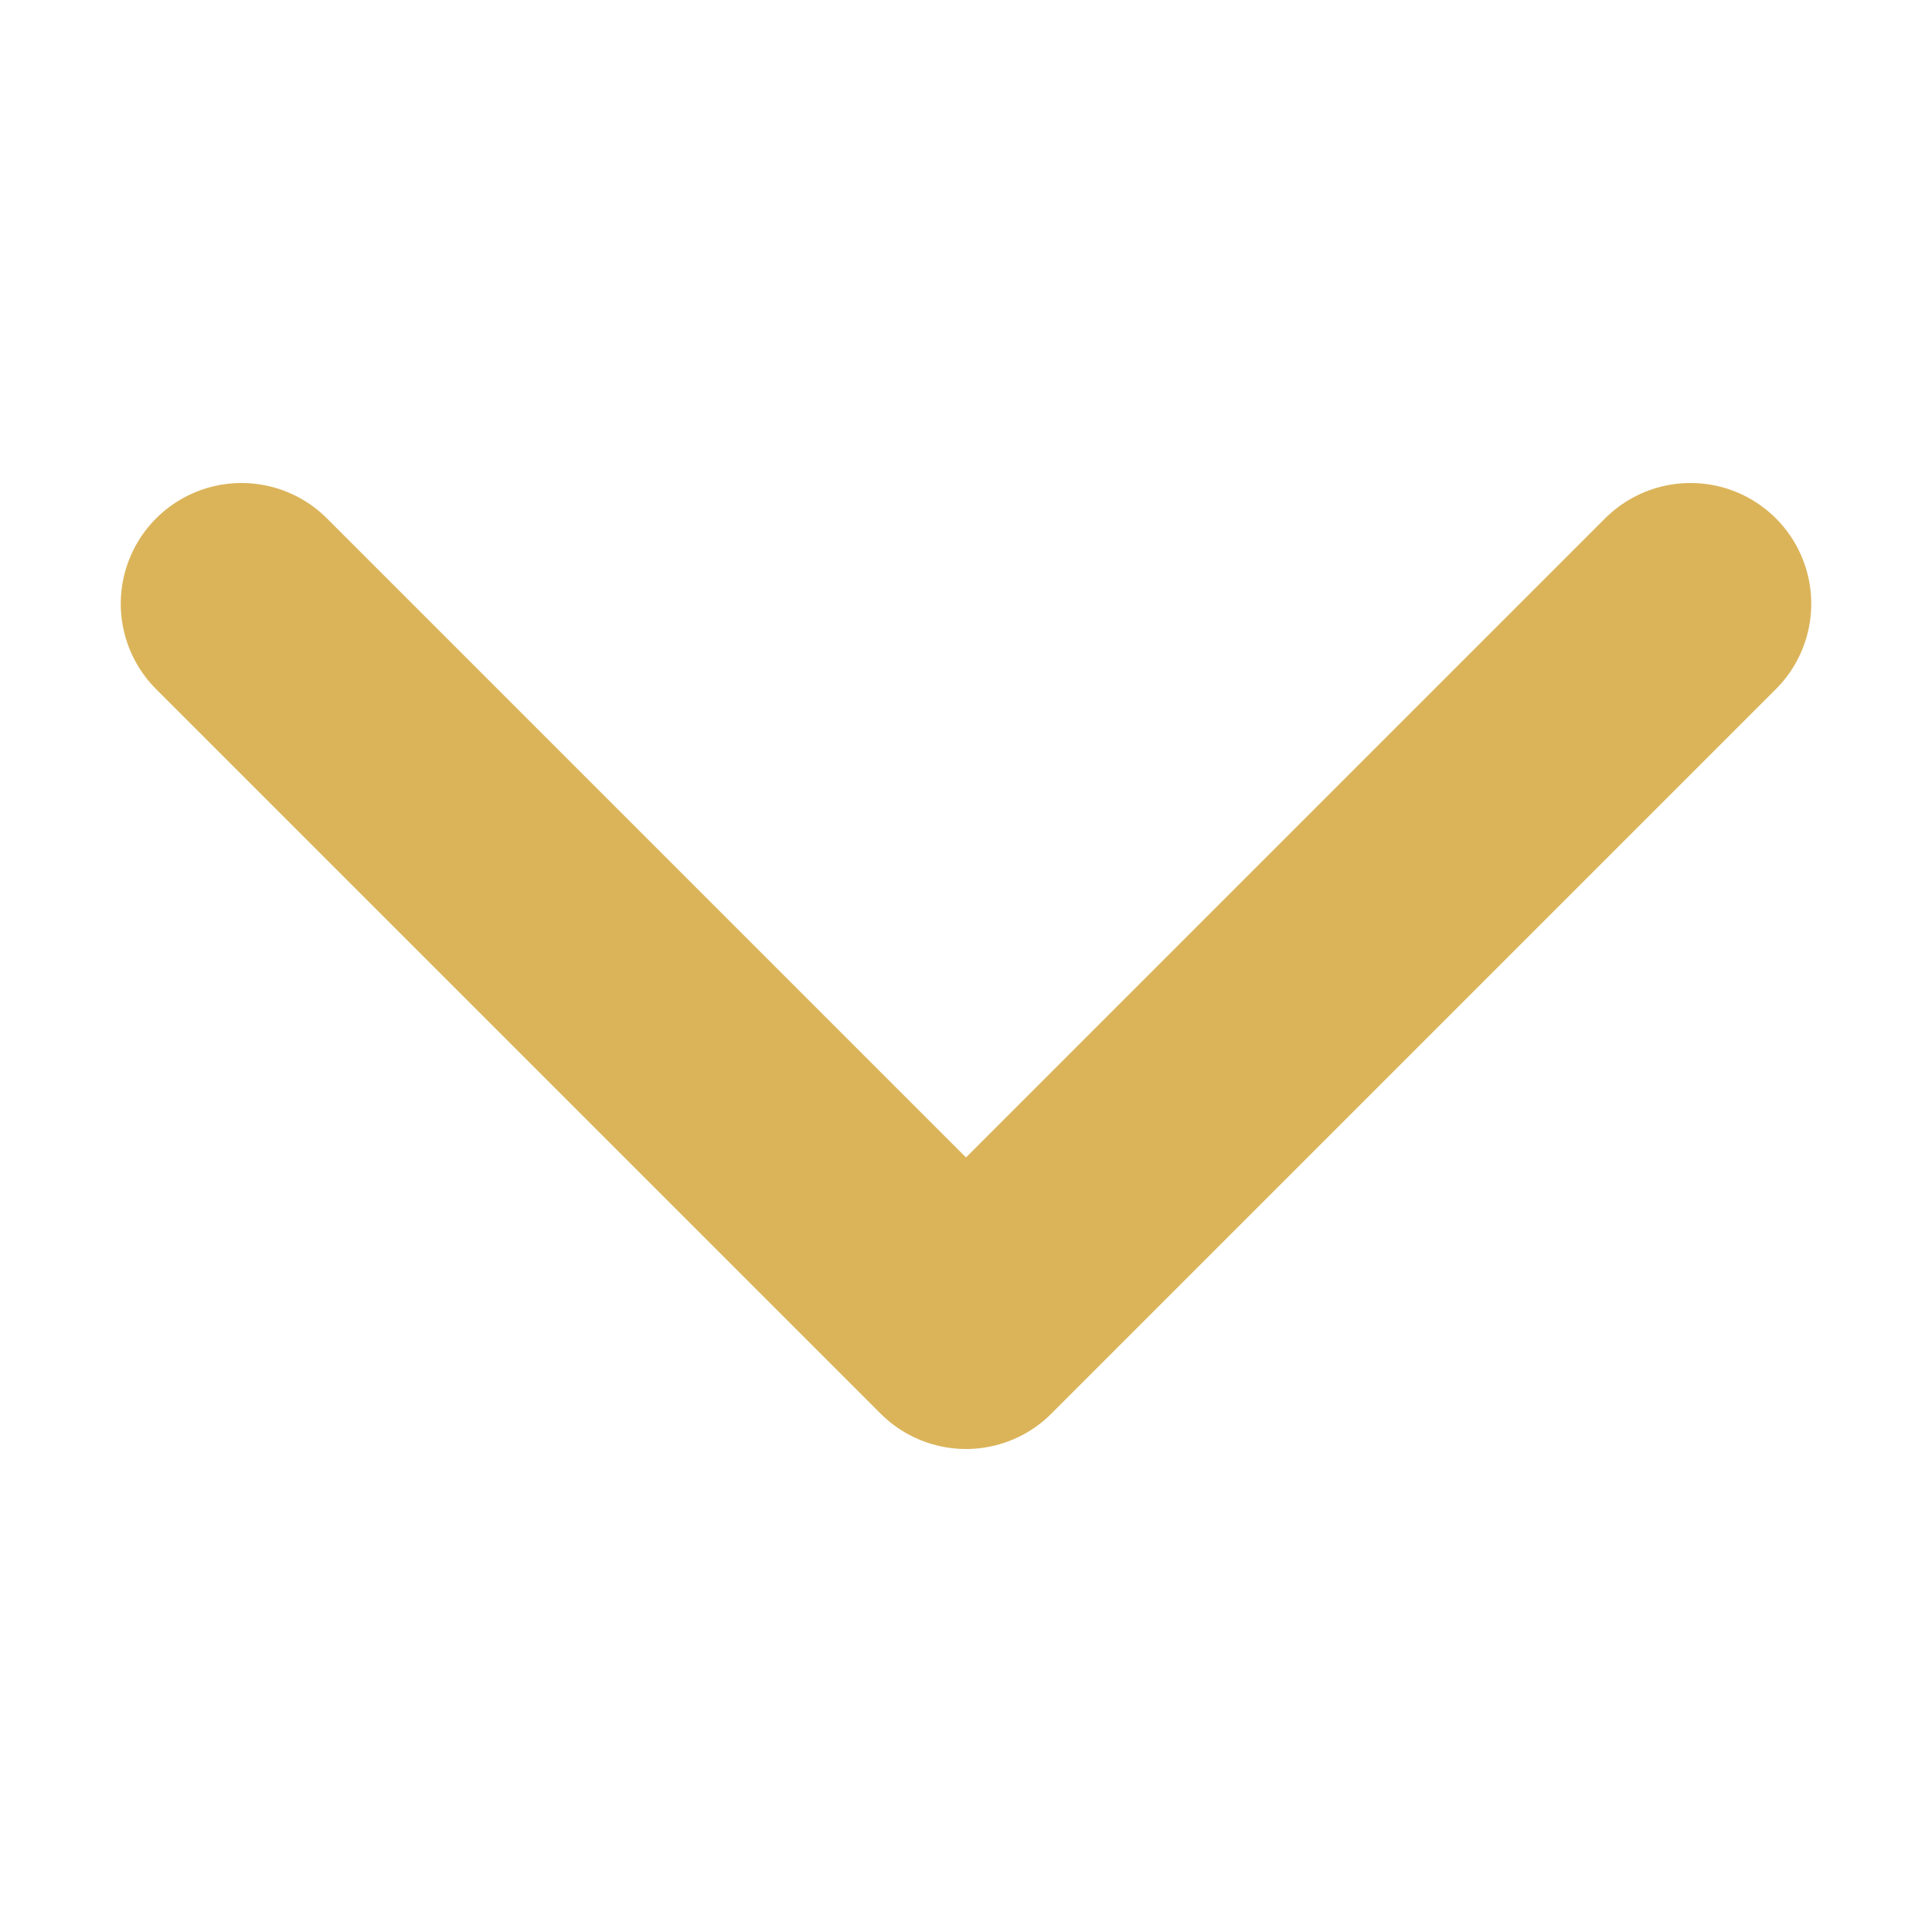
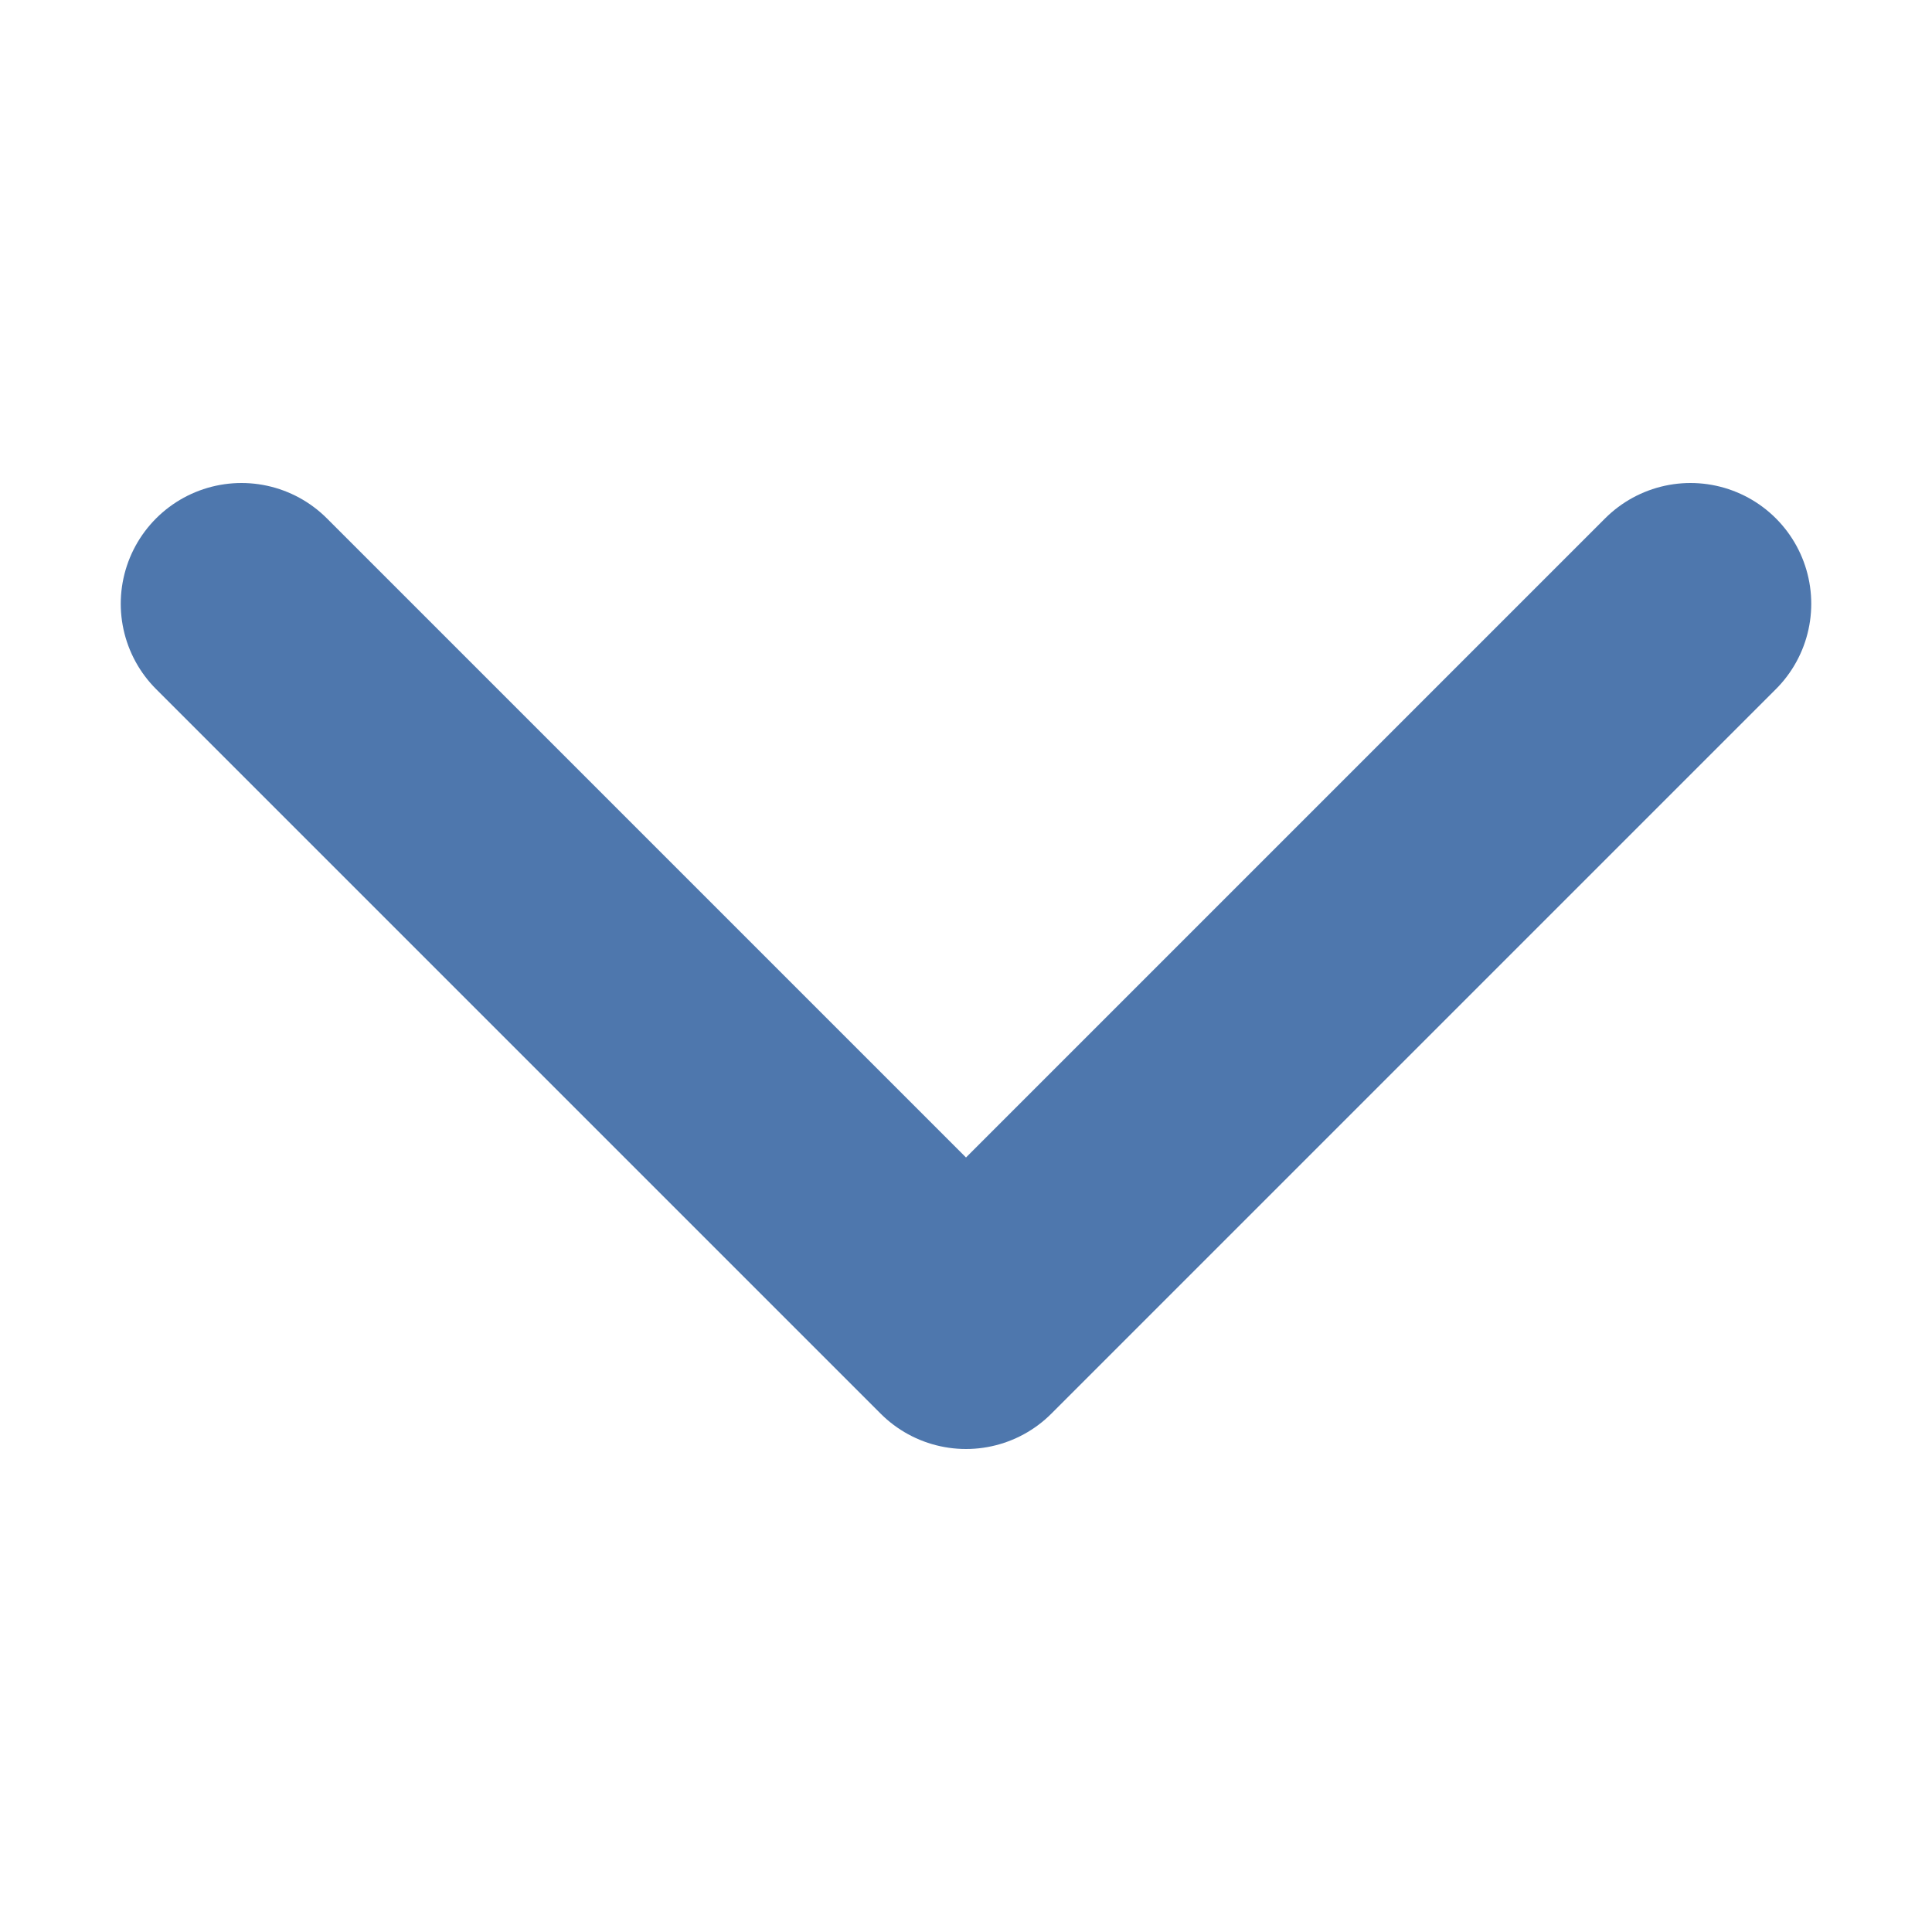
<svg xmlns="http://www.w3.org/2000/svg" viewBox="0 0 16 16">
-   <path fill="none" stroke="#DBB45A" stroke-linecap="round" stroke-linejoin="round" stroke-width="2" d="m2 5 6 6 6-6" />
+   <path fill="none" stroke="#4e77ad" stroke-linecap="round" stroke-linejoin="round" stroke-width="2" d="m2 5 6 6 6-6" />
</svg>
